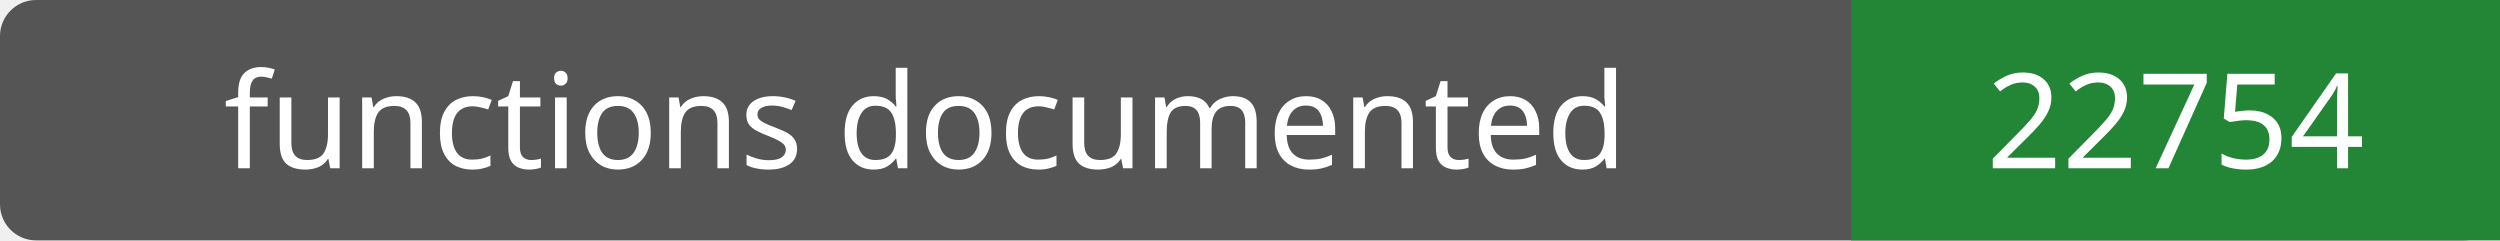
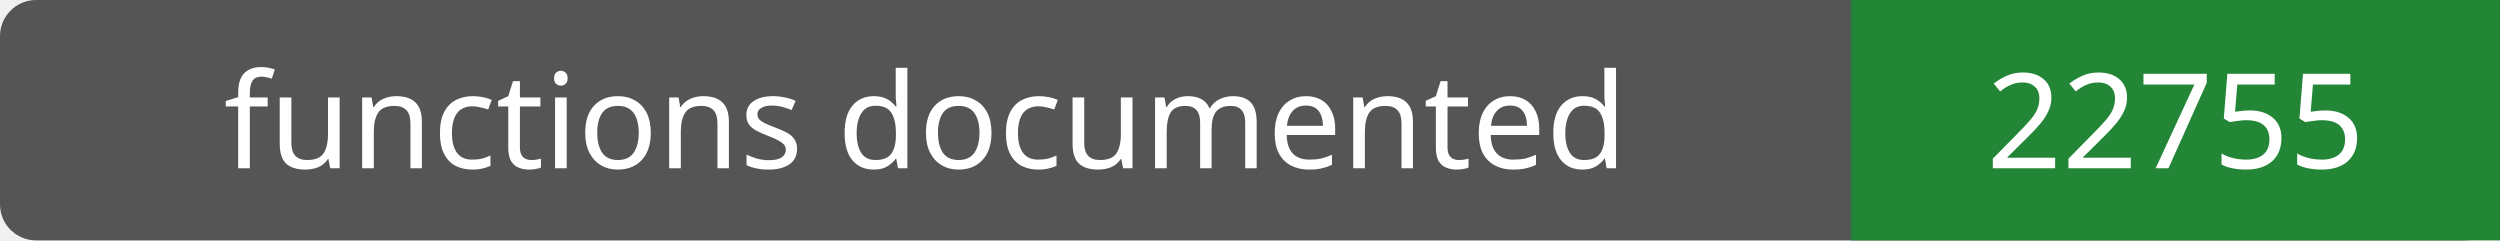
- <svg xmlns="http://www.w3.org/2000/svg" width="208" height="20" role="img" aria-label="functions documented: 22754">
+ <svg xmlns="http://www.w3.org/2000/svg" width="208" height="20" role="img" aria-label="functions documented: 22755">
  <rect width="208" height="20" rx="3" fill="#555" />
  <path fill="#238636" d="M154 0h54v20H154z" />
  <g fill="#fff" text-anchor="middle" font-family="Verdana,sans-serif" font-size="11">
    <text x="77.0" y="14">functions documented</text>
-     <text x="181.0" y="14">22754</text>
+     <text x="181.0" y="14">22755</text>
  </g>
</svg>
